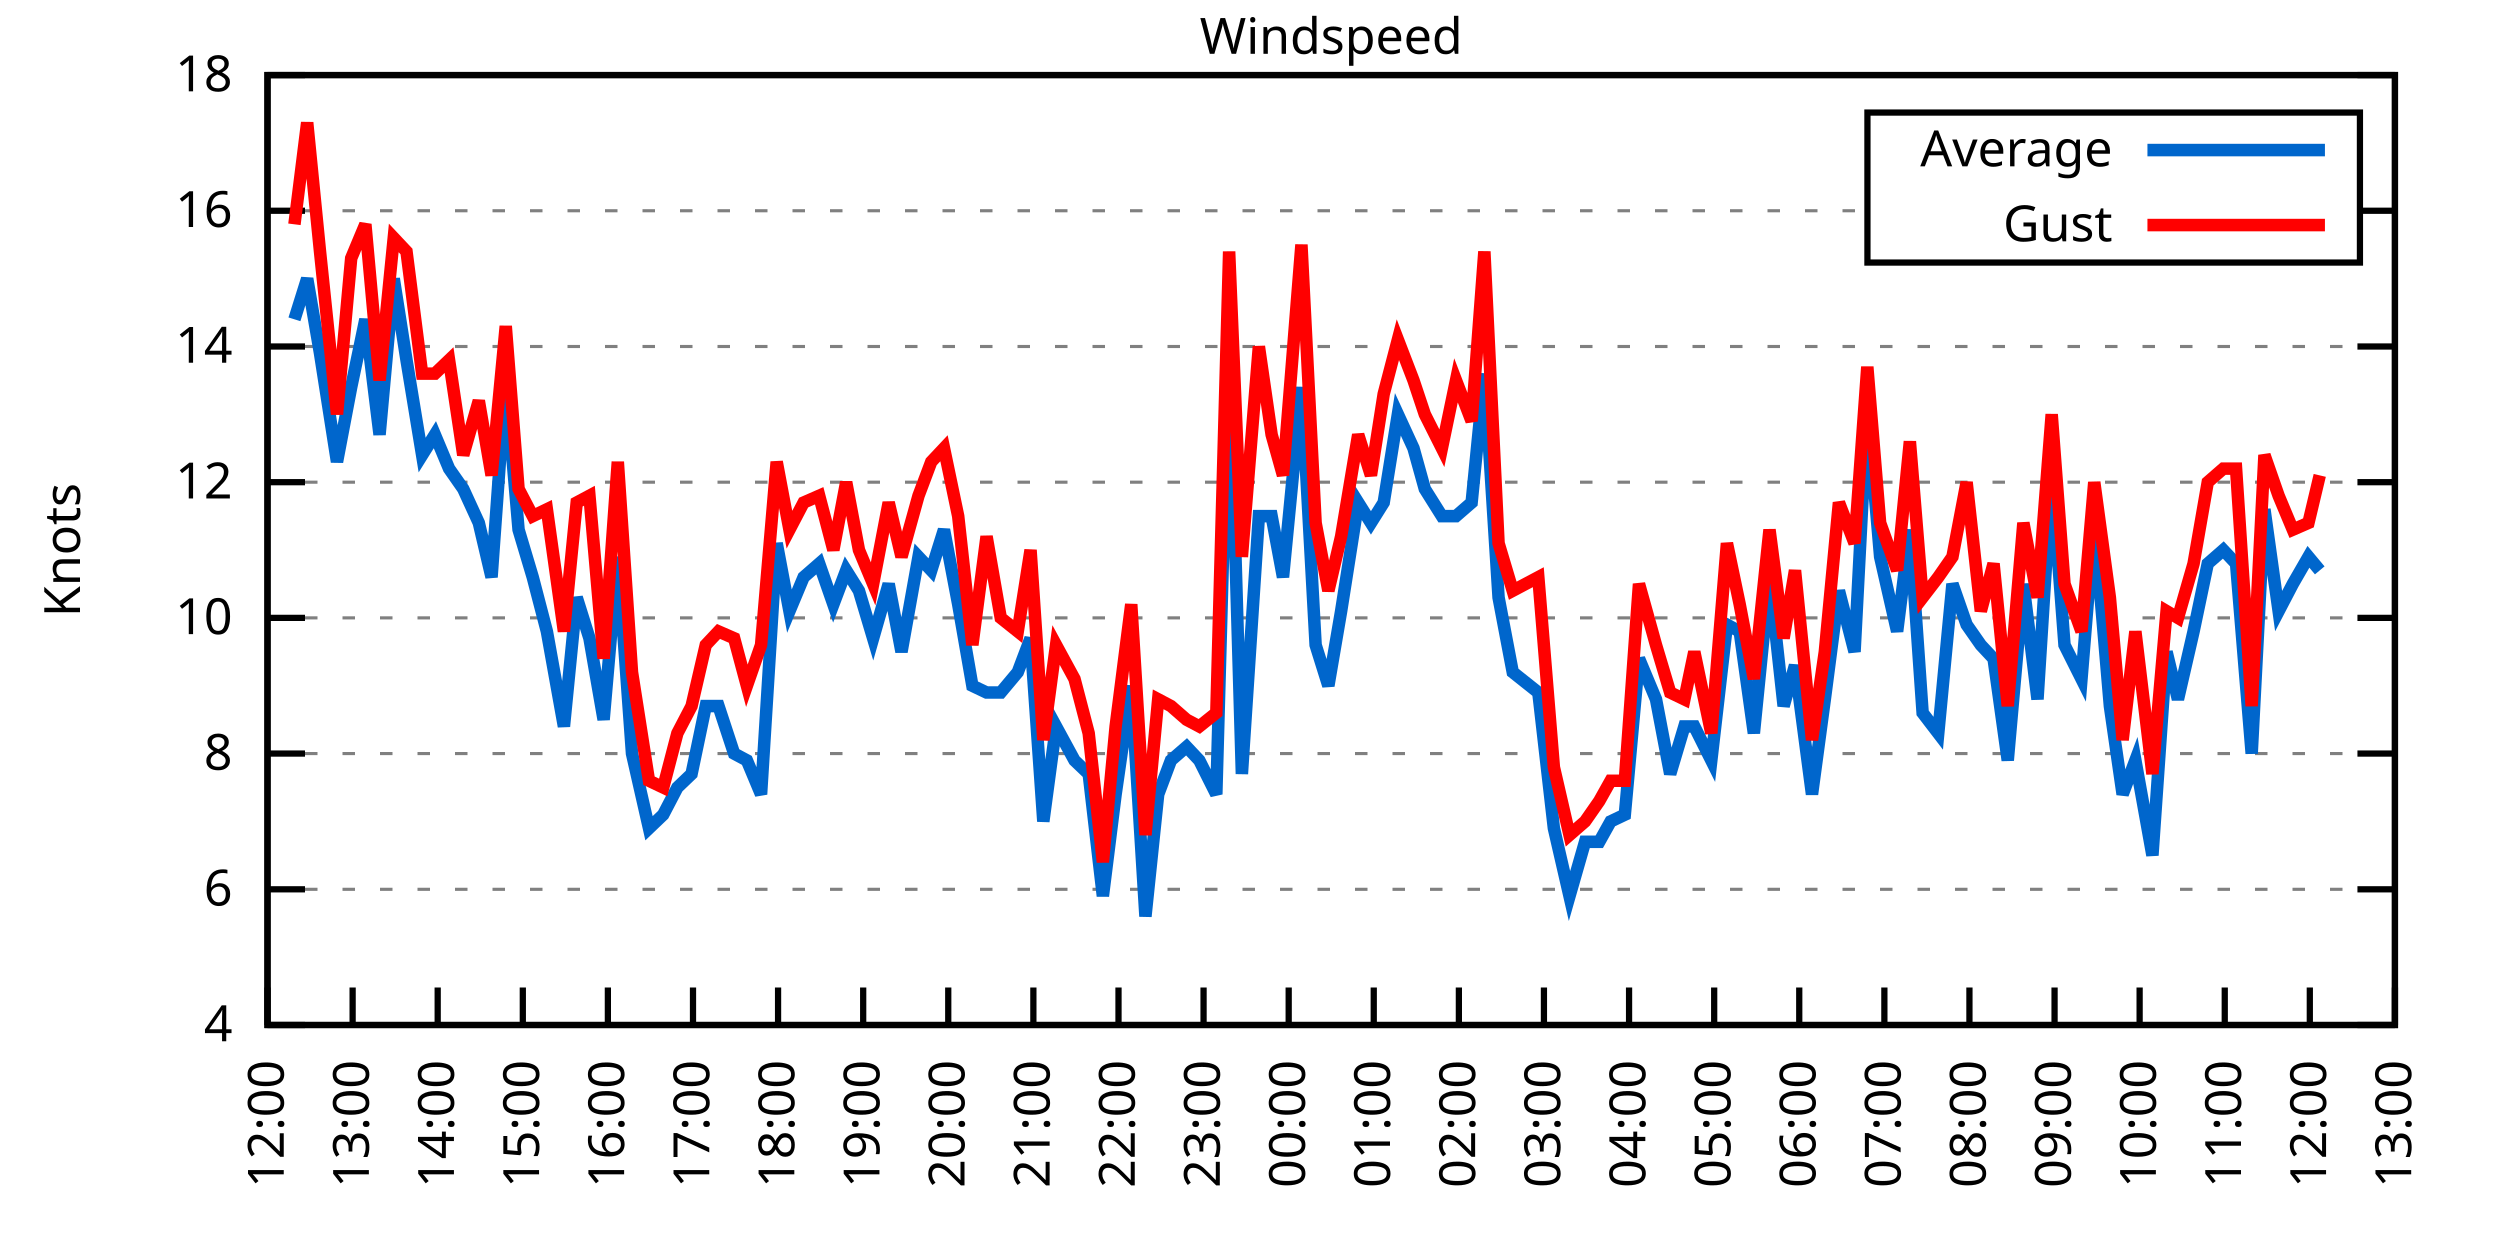
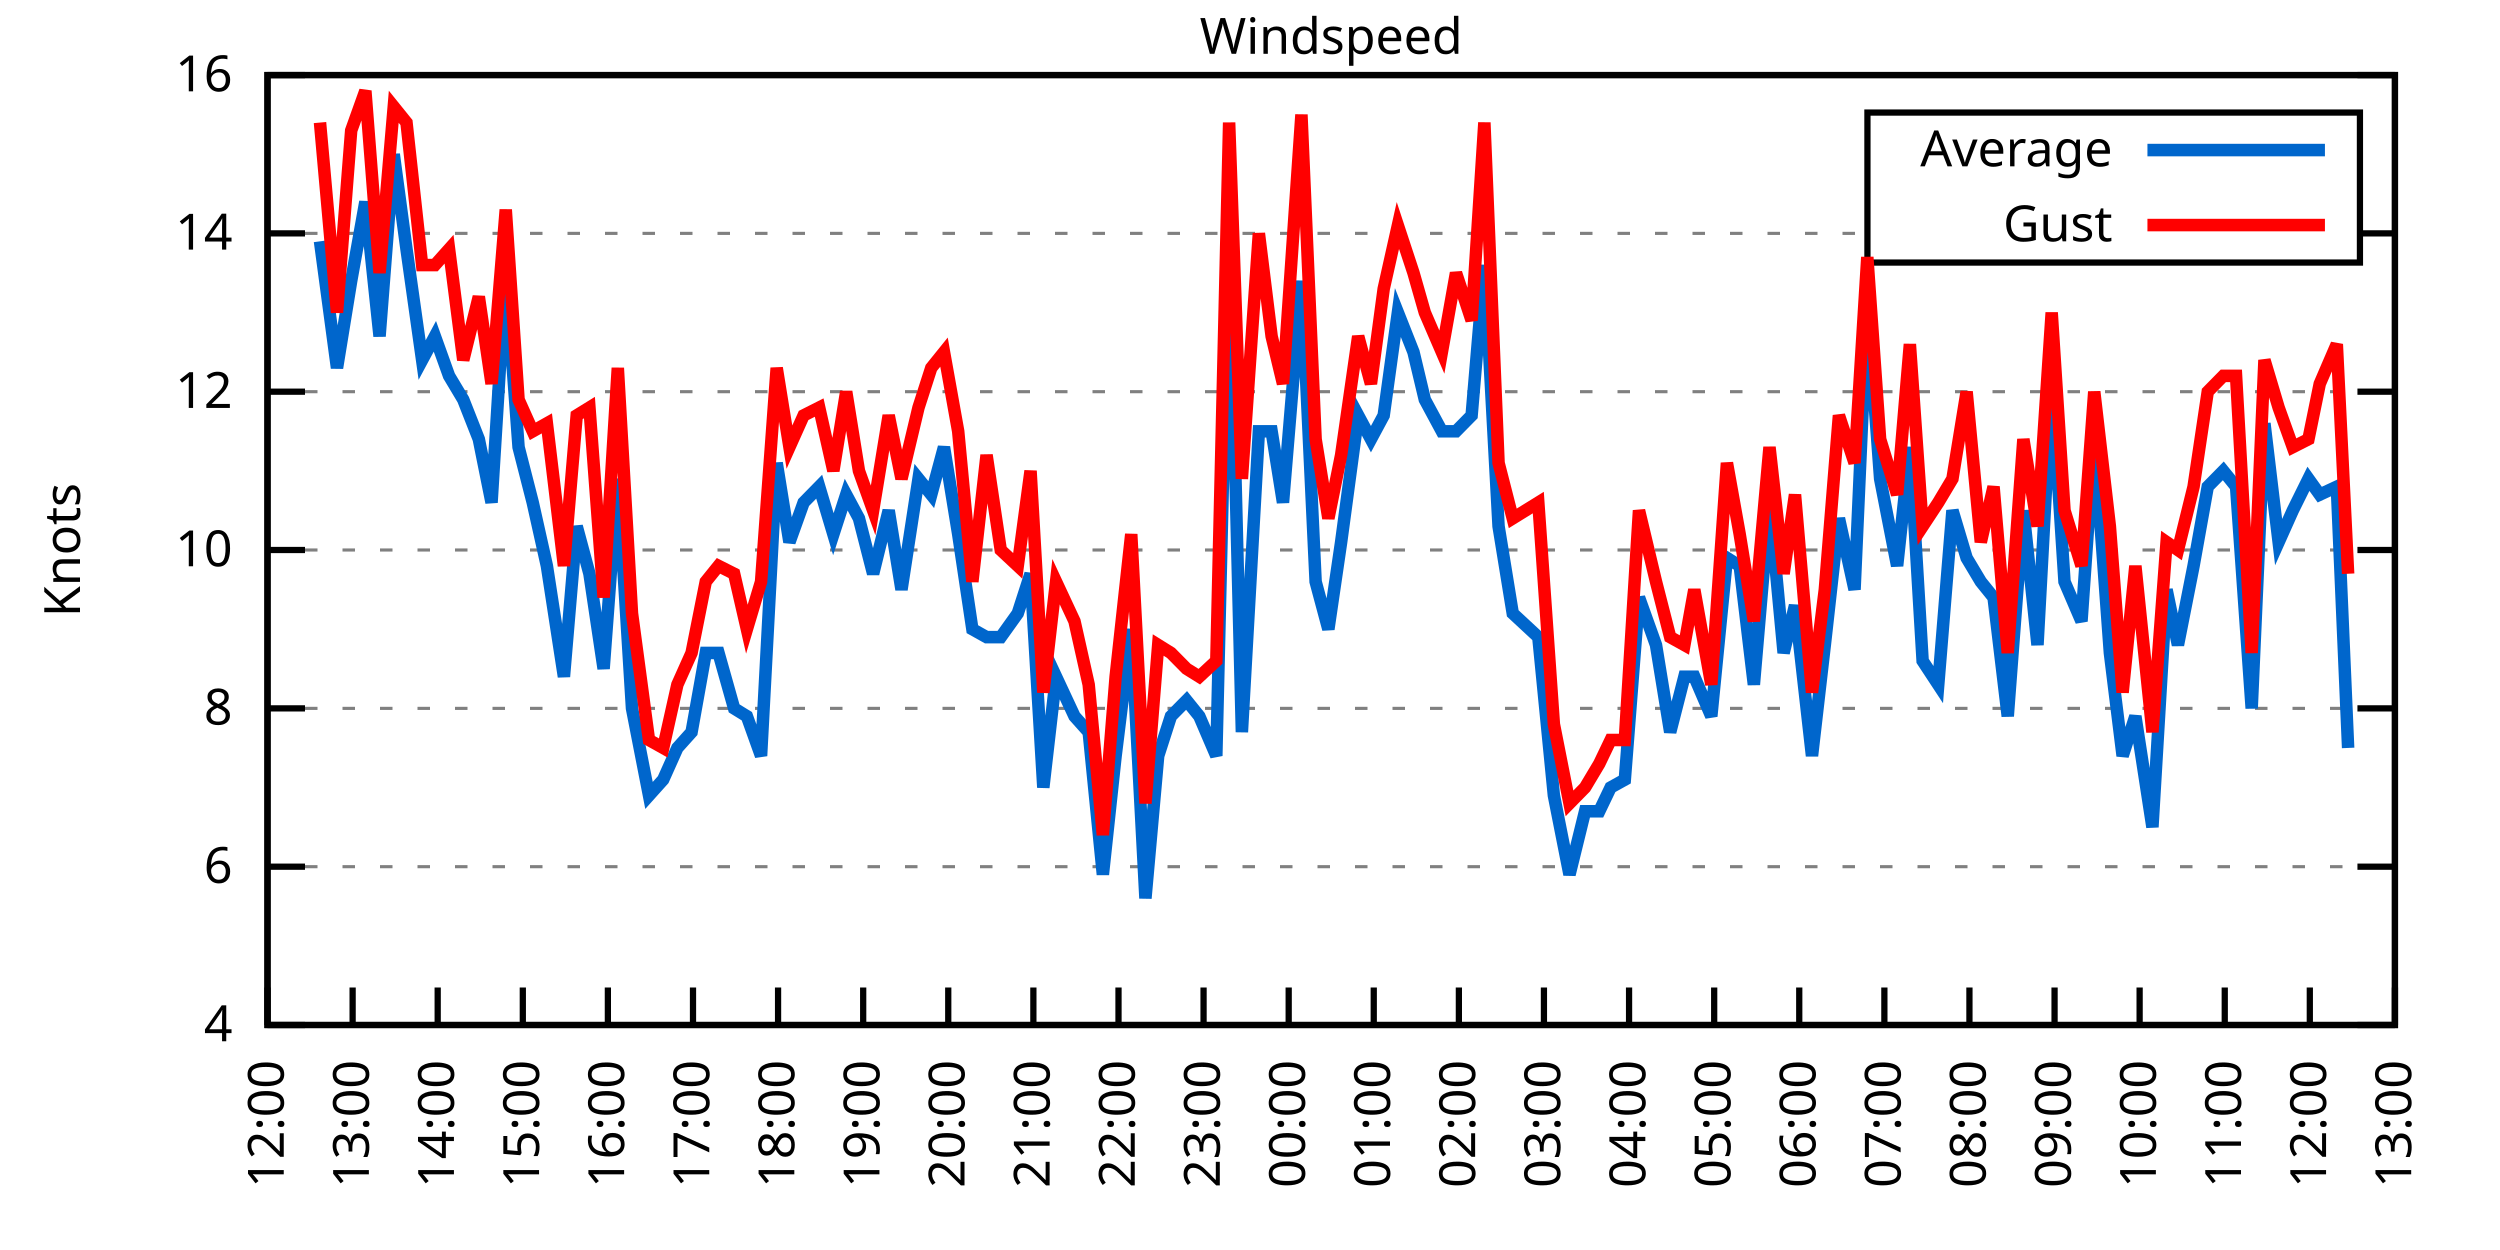
<svg xmlns="http://www.w3.org/2000/svg" xmlns:xlink="http://www.w3.org/1999/xlink" width="400" height="200" viewBox="0 0 400 200">
  <g id="gnuplot_canvas">
    <rect x="0" y="0" width="400" height="200" fill="none" />
    <defs>
      <circle id="gpDot" r="0.5" stroke-width="0.5" stroke="currentColor" />
      <path id="gpPt0" stroke-width="0.333" stroke="currentColor" d="M-1,0 h2 M0,-1 v2" />
      <path id="gpPt1" stroke-width="0.333" stroke="currentColor" d="M-1,-1 L1,1 M1,-1 L-1,1" />
      <path id="gpPt2" stroke-width="0.333" stroke="currentColor" d="M-1,0 L1,0 M0,-1 L0,1 M-1,-1 L1,1 M-1,1 L1,-1" />
      <rect id="gpPt3" stroke-width="0.333" stroke="currentColor" x="-1" y="-1" width="2" height="2" />
      <rect id="gpPt4" stroke-width="0.333" stroke="currentColor" fill="currentColor" x="-1" y="-1" width="2" height="2" />
      <circle id="gpPt5" stroke-width="0.333" stroke="currentColor" cx="0" cy="0" r="1" />
      <use xlink:href="#gpPt5" id="gpPt6" fill="currentColor" stroke="none" />
      <path id="gpPt7" stroke-width="0.333" stroke="currentColor" d="M0,-1.33 L-1.33,0.67 L1.33,0.67 z" />
      <use xlink:href="#gpPt7" id="gpPt8" fill="currentColor" stroke="none" />
      <use xlink:href="#gpPt7" id="gpPt9" stroke="currentColor" transform="rotate(180)" />
      <use xlink:href="#gpPt9" id="gpPt10" fill="currentColor" stroke="none" />
      <use xlink:href="#gpPt3" id="gpPt11" stroke="currentColor" transform="rotate(45)" />
      <use xlink:href="#gpPt11" id="gpPt12" fill="currentColor" stroke="none" />
      <path id="gpPt13" stroke-width="0.333" stroke="currentColor" d="M0,1.330 L1.265,0.411 L0.782,-1.067 L-0.782,-1.076 L-1.265,0.411 z" />
      <use xlink:href="#gpPt13" id="gpPt14" fill="currentColor" stroke="none" />
      <filter id="textbox" filterUnits="objectBoundingBox" x="0" y="0" height="1" width="1">
        <feFlood flood-color="white" flood-opacity="1" result="bgnd" />
        <feComposite in="SourceGraphic" in2="bgnd" operator="atop" />
      </filter>
      <filter id="greybox" filterUnits="objectBoundingBox" x="0" y="0" height="1" width="1">
        <feFlood flood-color="lightgrey" flood-opacity="1" result="grey" />
        <feComposite in="SourceGraphic" in2="grey" operator="atop" />
      </filter>
    </defs>
    <g fill="none" color="white" stroke="currentColor" stroke-width="1.00" stroke-linecap="butt" stroke-linejoin="miter">
</g>
    <g fill="none" color="black" stroke="currentColor" stroke-width="1.00" stroke-linecap="butt" stroke-linejoin="miter">
      <g stroke="none" shape-rendering="crispEdges">
        <polygon fill="rgb(255, 255, 255)" points="42.80,164.00 383.18,164.00 383.18,12.02 42.80,12.02 " />
      </g>
    </g>
    <g fill="none" color="black" stroke="currentColor" stroke-width="1.00" stroke-linecap="butt" stroke-linejoin="miter">
</g>
    <g fill="none" color="black" stroke="black" stroke-width="0.50" stroke-linecap="butt" stroke-linejoin="miter">
</g>
    <g fill="none" color="gray" stroke="currentColor" stroke-width="0.50" stroke-linecap="butt" stroke-linejoin="miter">
      <path stroke="gray" stroke-dasharray="2,4" class="gridline" d="M42.80,164.00 L383.19,164.00  " />
    </g>
    <g fill="none" color="gray" stroke="gray" stroke-width="1.00" stroke-linecap="butt" stroke-linejoin="miter">
</g>
    <g fill="none" color="black" stroke="currentColor" stroke-width="1.00" stroke-linecap="butt" stroke-linejoin="miter">
      <path stroke="black" d="M42.80,164.00 L48.80,164.00 M383.19,164.00 L377.19,164.00  " />
      <g transform="translate(37.20,166.60)" stroke="none" fill="black" font-family="Sans" font-size="8.00" text-anchor="end">
        <text>
          <tspan font-family="Sans"> 4</tspan>
        </text>
      </g>
    </g>
    <g fill="none" color="black" stroke="currentColor" stroke-width="1.00" stroke-linecap="butt" stroke-linejoin="miter">
</g>
    <g fill="none" color="black" stroke="black" stroke-width="0.50" stroke-linecap="butt" stroke-linejoin="miter">
</g>
    <g fill="none" color="gray" stroke="currentColor" stroke-width="0.50" stroke-linecap="butt" stroke-linejoin="miter">
-       <path stroke="gray" stroke-dasharray="2,4" class="gridline" d="M42.80,142.29 L383.19,142.29  " />
-     </g>
-     <g fill="none" color="gray" stroke="gray" stroke-width="1.00" stroke-linecap="butt" stroke-linejoin="miter">
- </g>
-     <g fill="none" color="black" stroke="currentColor" stroke-width="1.00" stroke-linecap="butt" stroke-linejoin="miter">
-       <path stroke="black" d="M42.80,142.29 L48.80,142.29 M383.19,142.29 L377.19,142.29  " />
-       <g transform="translate(37.20,144.89)" stroke="none" fill="black" font-family="Sans" font-size="8.00" text-anchor="end">
+       <path stroke="gray" stroke-dasharray="2,4" class="gridline" d="M42.80,138.67 L383.19,138.67  " />
+     </g>
+     <g fill="none" color="gray" stroke="gray" stroke-width="1.00" stroke-linecap="butt" stroke-linejoin="miter">
+ </g>
+     <g fill="none" color="black" stroke="currentColor" stroke-width="1.00" stroke-linecap="butt" stroke-linejoin="miter">
+       <path stroke="black" d="M42.80,138.67 L48.80,138.67 M383.19,138.67 L377.19,138.67  " />
+       <g transform="translate(37.20,141.27)" stroke="none" fill="black" font-family="Sans" font-size="8.00" text-anchor="end">
        <text>
          <tspan font-family="Sans"> 6</tspan>
        </text>
      </g>
    </g>
    <g fill="none" color="black" stroke="currentColor" stroke-width="1.00" stroke-linecap="butt" stroke-linejoin="miter">
</g>
    <g fill="none" color="black" stroke="black" stroke-width="0.50" stroke-linecap="butt" stroke-linejoin="miter">
</g>
    <g fill="none" color="gray" stroke="currentColor" stroke-width="0.50" stroke-linecap="butt" stroke-linejoin="miter">
-       <path stroke="gray" stroke-dasharray="2,4" class="gridline" d="M42.80,120.57 L383.19,120.57  " />
-     </g>
-     <g fill="none" color="gray" stroke="gray" stroke-width="1.00" stroke-linecap="butt" stroke-linejoin="miter">
- </g>
-     <g fill="none" color="black" stroke="currentColor" stroke-width="1.00" stroke-linecap="butt" stroke-linejoin="miter">
-       <path stroke="black" d="M42.80,120.57 L48.80,120.57 M383.19,120.57 L377.19,120.57  " />
-       <g transform="translate(37.20,123.17)" stroke="none" fill="black" font-family="Sans" font-size="8.00" text-anchor="end">
+       <path stroke="gray" stroke-dasharray="2,4" class="gridline" d="M42.80,113.34 L383.19,113.34  " />
+     </g>
+     <g fill="none" color="gray" stroke="gray" stroke-width="1.00" stroke-linecap="butt" stroke-linejoin="miter">
+ </g>
+     <g fill="none" color="black" stroke="currentColor" stroke-width="1.00" stroke-linecap="butt" stroke-linejoin="miter">
+       <path stroke="black" d="M42.80,113.34 L48.80,113.34 M383.19,113.34 L377.19,113.34  " />
+       <g transform="translate(37.20,115.94)" stroke="none" fill="black" font-family="Sans" font-size="8.00" text-anchor="end">
        <text>
          <tspan font-family="Sans"> 8</tspan>
        </text>
      </g>
    </g>
    <g fill="none" color="black" stroke="currentColor" stroke-width="1.00" stroke-linecap="butt" stroke-linejoin="miter">
</g>
    <g fill="none" color="black" stroke="black" stroke-width="0.50" stroke-linecap="butt" stroke-linejoin="miter">
</g>
    <g fill="none" color="gray" stroke="currentColor" stroke-width="0.50" stroke-linecap="butt" stroke-linejoin="miter">
-       <path stroke="gray" stroke-dasharray="2,4" class="gridline" d="M42.80,98.86 L383.19,98.86  " />
-     </g>
-     <g fill="none" color="gray" stroke="gray" stroke-width="1.00" stroke-linecap="butt" stroke-linejoin="miter">
- </g>
-     <g fill="none" color="black" stroke="currentColor" stroke-width="1.00" stroke-linecap="butt" stroke-linejoin="miter">
-       <path stroke="black" d="M42.80,98.86 L48.80,98.86 M383.19,98.86 L377.19,98.86  " />
-       <g transform="translate(37.20,101.46)" stroke="none" fill="black" font-family="Sans" font-size="8.00" text-anchor="end">
+       <path stroke="gray" stroke-dasharray="2,4" class="gridline" d="M42.80,88.00 L383.19,88.00  " />
+     </g>
+     <g fill="none" color="gray" stroke="gray" stroke-width="1.00" stroke-linecap="butt" stroke-linejoin="miter">
+ </g>
+     <g fill="none" color="black" stroke="currentColor" stroke-width="1.00" stroke-linecap="butt" stroke-linejoin="miter">
+       <path stroke="black" d="M42.80,88.00 L48.80,88.00 M383.19,88.00 L377.19,88.00  " />
+       <g transform="translate(37.20,90.60)" stroke="none" fill="black" font-family="Sans" font-size="8.00" text-anchor="end">
        <text>
          <tspan font-family="Sans"> 10</tspan>
        </text>
      </g>
    </g>
    <g fill="none" color="black" stroke="currentColor" stroke-width="1.00" stroke-linecap="butt" stroke-linejoin="miter">
</g>
    <g fill="none" color="black" stroke="black" stroke-width="0.50" stroke-linecap="butt" stroke-linejoin="miter">
</g>
    <g fill="none" color="gray" stroke="currentColor" stroke-width="0.50" stroke-linecap="butt" stroke-linejoin="miter">
-       <path stroke="gray" stroke-dasharray="2,4" class="gridline" d="M42.80,77.15 L383.19,77.15  " />
-     </g>
-     <g fill="none" color="gray" stroke="gray" stroke-width="1.00" stroke-linecap="butt" stroke-linejoin="miter">
- </g>
-     <g fill="none" color="black" stroke="currentColor" stroke-width="1.00" stroke-linecap="butt" stroke-linejoin="miter">
-       <path stroke="black" d="M42.80,77.15 L48.80,77.15 M383.19,77.15 L377.19,77.15  " />
-       <g transform="translate(37.20,79.75)" stroke="none" fill="black" font-family="Sans" font-size="8.00" text-anchor="end">
+       <path stroke="gray" stroke-dasharray="2,4" class="gridline" d="M42.80,62.67 L383.19,62.67  " />
+     </g>
+     <g fill="none" color="gray" stroke="gray" stroke-width="1.00" stroke-linecap="butt" stroke-linejoin="miter">
+ </g>
+     <g fill="none" color="black" stroke="currentColor" stroke-width="1.00" stroke-linecap="butt" stroke-linejoin="miter">
+       <path stroke="black" d="M42.80,62.67 L48.80,62.67 M383.19,62.67 L377.19,62.67  " />
+       <g transform="translate(37.20,65.27)" stroke="none" fill="black" font-family="Sans" font-size="8.00" text-anchor="end">
        <text>
          <tspan font-family="Sans"> 12</tspan>
        </text>
      </g>
    </g>
    <g fill="none" color="black" stroke="currentColor" stroke-width="1.00" stroke-linecap="butt" stroke-linejoin="miter">
</g>
    <g fill="none" color="black" stroke="black" stroke-width="0.50" stroke-linecap="butt" stroke-linejoin="miter">
</g>
    <g fill="none" color="gray" stroke="currentColor" stroke-width="0.50" stroke-linecap="butt" stroke-linejoin="miter">
-       <path stroke="gray" stroke-dasharray="2,4" class="gridline" d="M42.80,55.44 L383.19,55.44  " />
-     </g>
-     <g fill="none" color="gray" stroke="gray" stroke-width="1.00" stroke-linecap="butt" stroke-linejoin="miter">
- </g>
-     <g fill="none" color="black" stroke="currentColor" stroke-width="1.00" stroke-linecap="butt" stroke-linejoin="miter">
-       <path stroke="black" d="M42.80,55.44 L48.80,55.44 M383.19,55.44 L377.19,55.44  " />
-       <g transform="translate(37.20,58.04)" stroke="none" fill="black" font-family="Sans" font-size="8.00" text-anchor="end">
+       <path stroke="gray" stroke-dasharray="2,4" class="gridline" d="M42.80,37.34 L298.79,37.34 M377.59,37.34 L383.19,37.34  " />
+     </g>
+     <g fill="none" color="gray" stroke="gray" stroke-width="1.00" stroke-linecap="butt" stroke-linejoin="miter">
+ </g>
+     <g fill="none" color="black" stroke="currentColor" stroke-width="1.00" stroke-linecap="butt" stroke-linejoin="miter">
+       <path stroke="black" d="M42.80,37.34 L48.80,37.34 M383.19,37.34 L377.19,37.34  " />
+       <g transform="translate(37.20,39.94)" stroke="none" fill="black" font-family="Sans" font-size="8.00" text-anchor="end">
        <text>
          <tspan font-family="Sans"> 14</tspan>
-         </text>
-       </g>
-     </g>
-     <g fill="none" color="black" stroke="currentColor" stroke-width="1.00" stroke-linecap="butt" stroke-linejoin="miter">
- </g>
-     <g fill="none" color="black" stroke="black" stroke-width="0.50" stroke-linecap="butt" stroke-linejoin="miter">
- </g>
-     <g fill="none" color="gray" stroke="currentColor" stroke-width="0.50" stroke-linecap="butt" stroke-linejoin="miter">
-       <path stroke="gray" stroke-dasharray="2,4" class="gridline" d="M42.80,33.72 L298.79,33.72 M377.59,33.72 L383.19,33.72  " />
-     </g>
-     <g fill="none" color="gray" stroke="gray" stroke-width="1.00" stroke-linecap="butt" stroke-linejoin="miter">
- </g>
-     <g fill="none" color="black" stroke="currentColor" stroke-width="1.00" stroke-linecap="butt" stroke-linejoin="miter">
-       <path stroke="black" d="M42.80,33.72 L48.80,33.72 M383.19,33.72 L377.19,33.72  " />
-       <g transform="translate(37.20,36.32)" stroke="none" fill="black" font-family="Sans" font-size="8.00" text-anchor="end">
-         <text>
-           <tspan font-family="Sans"> 16</tspan>
        </text>
      </g>
    </g>
    <g fill="none" color="black" stroke="currentColor" stroke-width="1.00" stroke-linecap="butt" stroke-linejoin="miter">
</g>
    <g fill="none" color="black" stroke="black" stroke-width="0.50" stroke-linecap="butt" stroke-linejoin="miter">
</g>
    <g fill="none" color="gray" stroke="currentColor" stroke-width="0.50" stroke-linecap="butt" stroke-linejoin="miter">
      <path stroke="gray" stroke-dasharray="2,4" class="gridline" d="M42.80,12.01 L383.19,12.01  " />
    </g>
    <g fill="none" color="gray" stroke="gray" stroke-width="1.00" stroke-linecap="butt" stroke-linejoin="miter">
</g>
    <g fill="none" color="black" stroke="currentColor" stroke-width="1.00" stroke-linecap="butt" stroke-linejoin="miter">
      <path stroke="black" d="M42.80,12.01 L48.80,12.01 M383.19,12.01 L377.19,12.01  " />
      <g transform="translate(37.20,14.61)" stroke="none" fill="black" font-family="Sans" font-size="8.00" text-anchor="end">
        <text>
-           <tspan font-family="Sans"> 18</tspan>
+           <tspan font-family="Sans"> 16</tspan>
        </text>
      </g>
    </g>
    <g fill="none" color="black" stroke="currentColor" stroke-width="1.00" stroke-linecap="butt" stroke-linejoin="miter">
      <path stroke="black" d="M42.80,164.00 L42.80,158.00  " />
      <g transform="translate(45.40,169.60) rotate(270.00)" stroke="none" fill="black" font-family="Sans" font-size="8.00" text-anchor="end">
        <text>
          <tspan font-family="Sans">12:00</tspan>
        </text>
      </g>
    </g>
    <g fill="none" color="black" stroke="currentColor" stroke-width="1.00" stroke-linecap="butt" stroke-linejoin="miter">
      <path stroke="black" d="M56.42,164.00 L56.42,158.00  " />
      <g transform="translate(59.02,169.60) rotate(270.00)" stroke="none" fill="black" font-family="Sans" font-size="8.00" text-anchor="end">
        <text>
          <tspan font-family="Sans">13:00</tspan>
        </text>
      </g>
    </g>
    <g fill="none" color="black" stroke="currentColor" stroke-width="1.00" stroke-linecap="butt" stroke-linejoin="miter">
      <path stroke="black" d="M70.03,164.00 L70.03,158.00  " />
      <g transform="translate(72.63,169.60) rotate(270.00)" stroke="none" fill="black" font-family="Sans" font-size="8.00" text-anchor="end">
        <text>
          <tspan font-family="Sans">14:00</tspan>
        </text>
      </g>
    </g>
    <g fill="none" color="black" stroke="currentColor" stroke-width="1.00" stroke-linecap="butt" stroke-linejoin="miter">
      <path stroke="black" d="M83.65,164.00 L83.65,158.00  " />
      <g transform="translate(86.25,169.60) rotate(270.00)" stroke="none" fill="black" font-family="Sans" font-size="8.00" text-anchor="end">
        <text>
          <tspan font-family="Sans">15:00</tspan>
        </text>
      </g>
    </g>
    <g fill="none" color="black" stroke="currentColor" stroke-width="1.00" stroke-linecap="butt" stroke-linejoin="miter">
      <path stroke="black" d="M97.26,164.00 L97.26,158.00  " />
      <g transform="translate(99.86,169.60) rotate(270.00)" stroke="none" fill="black" font-family="Sans" font-size="8.00" text-anchor="end">
        <text>
          <tspan font-family="Sans">16:00</tspan>
        </text>
      </g>
    </g>
    <g fill="none" color="black" stroke="currentColor" stroke-width="1.00" stroke-linecap="butt" stroke-linejoin="miter">
      <path stroke="black" d="M110.88,164.00 L110.88,158.00  " />
      <g transform="translate(113.48,169.60) rotate(270.00)" stroke="none" fill="black" font-family="Sans" font-size="8.00" text-anchor="end">
        <text>
          <tspan font-family="Sans">17:00</tspan>
        </text>
      </g>
    </g>
    <g fill="none" color="black" stroke="currentColor" stroke-width="1.00" stroke-linecap="butt" stroke-linejoin="miter">
      <path stroke="black" d="M124.49,164.00 L124.49,158.00  " />
      <g transform="translate(127.09,169.60) rotate(270.00)" stroke="none" fill="black" font-family="Sans" font-size="8.00" text-anchor="end">
        <text>
          <tspan font-family="Sans">18:00</tspan>
        </text>
      </g>
    </g>
    <g fill="none" color="black" stroke="currentColor" stroke-width="1.00" stroke-linecap="butt" stroke-linejoin="miter">
      <path stroke="black" d="M138.11,164.00 L138.11,158.00  " />
      <g transform="translate(140.71,169.60) rotate(270.00)" stroke="none" fill="black" font-family="Sans" font-size="8.00" text-anchor="end">
        <text>
          <tspan font-family="Sans">19:00</tspan>
        </text>
      </g>
    </g>
    <g fill="none" color="black" stroke="currentColor" stroke-width="1.00" stroke-linecap="butt" stroke-linejoin="miter">
      <path stroke="black" d="M151.72,164.00 L151.72,158.00  " />
      <g transform="translate(154.32,169.60) rotate(270.00)" stroke="none" fill="black" font-family="Sans" font-size="8.00" text-anchor="end">
        <text>
          <tspan font-family="Sans">20:00</tspan>
        </text>
      </g>
    </g>
    <g fill="none" color="black" stroke="currentColor" stroke-width="1.00" stroke-linecap="butt" stroke-linejoin="miter">
      <path stroke="black" d="M165.34,164.00 L165.34,158.00  " />
      <g transform="translate(167.94,169.60) rotate(270.00)" stroke="none" fill="black" font-family="Sans" font-size="8.00" text-anchor="end">
        <text>
          <tspan font-family="Sans">21:00</tspan>
        </text>
      </g>
    </g>
    <g fill="none" color="black" stroke="currentColor" stroke-width="1.00" stroke-linecap="butt" stroke-linejoin="miter">
      <path stroke="black" d="M178.96,164.00 L178.96,158.00  " />
      <g transform="translate(181.56,169.60) rotate(270.00)" stroke="none" fill="black" font-family="Sans" font-size="8.00" text-anchor="end">
        <text>
          <tspan font-family="Sans">22:00</tspan>
        </text>
      </g>
    </g>
    <g fill="none" color="black" stroke="currentColor" stroke-width="1.00" stroke-linecap="butt" stroke-linejoin="miter">
      <path stroke="black" d="M192.57,164.00 L192.57,158.00  " />
      <g transform="translate(195.17,169.60) rotate(270.00)" stroke="none" fill="black" font-family="Sans" font-size="8.00" text-anchor="end">
        <text>
          <tspan font-family="Sans">23:00</tspan>
        </text>
      </g>
    </g>
    <g fill="none" color="black" stroke="currentColor" stroke-width="1.00" stroke-linecap="butt" stroke-linejoin="miter">
      <path stroke="black" d="M206.19,164.00 L206.19,158.00  " />
      <g transform="translate(208.79,169.60) rotate(270.00)" stroke="none" fill="black" font-family="Sans" font-size="8.00" text-anchor="end">
        <text>
          <tspan font-family="Sans">00:00</tspan>
        </text>
      </g>
    </g>
    <g fill="none" color="black" stroke="currentColor" stroke-width="1.00" stroke-linecap="butt" stroke-linejoin="miter">
      <path stroke="black" d="M219.80,164.00 L219.80,158.00  " />
      <g transform="translate(222.40,169.60) rotate(270.00)" stroke="none" fill="black" font-family="Sans" font-size="8.00" text-anchor="end">
        <text>
          <tspan font-family="Sans">01:00</tspan>
        </text>
      </g>
    </g>
    <g fill="none" color="black" stroke="currentColor" stroke-width="1.00" stroke-linecap="butt" stroke-linejoin="miter">
      <path stroke="black" d="M233.42,164.00 L233.42,158.00  " />
      <g transform="translate(236.02,169.60) rotate(270.00)" stroke="none" fill="black" font-family="Sans" font-size="8.00" text-anchor="end">
        <text>
          <tspan font-family="Sans">02:00</tspan>
        </text>
      </g>
    </g>
    <g fill="none" color="black" stroke="currentColor" stroke-width="1.00" stroke-linecap="butt" stroke-linejoin="miter">
      <path stroke="black" d="M247.03,164.00 L247.03,158.00  " />
      <g transform="translate(249.63,169.60) rotate(270.00)" stroke="none" fill="black" font-family="Sans" font-size="8.00" text-anchor="end">
        <text>
          <tspan font-family="Sans">03:00</tspan>
        </text>
      </g>
    </g>
    <g fill="none" color="black" stroke="currentColor" stroke-width="1.00" stroke-linecap="butt" stroke-linejoin="miter">
      <path stroke="black" d="M260.65,164.00 L260.65,158.00  " />
      <g transform="translate(263.25,169.60) rotate(270.00)" stroke="none" fill="black" font-family="Sans" font-size="8.00" text-anchor="end">
        <text>
          <tspan font-family="Sans">04:00</tspan>
        </text>
      </g>
    </g>
    <g fill="none" color="black" stroke="currentColor" stroke-width="1.00" stroke-linecap="butt" stroke-linejoin="miter">
      <path stroke="black" d="M274.27,164.00 L274.27,158.00  " />
      <g transform="translate(276.87,169.60) rotate(270.00)" stroke="none" fill="black" font-family="Sans" font-size="8.00" text-anchor="end">
        <text>
          <tspan font-family="Sans">05:00</tspan>
        </text>
      </g>
    </g>
    <g fill="none" color="black" stroke="currentColor" stroke-width="1.00" stroke-linecap="butt" stroke-linejoin="miter">
      <path stroke="black" d="M287.88,164.00 L287.88,158.00  " />
      <g transform="translate(290.48,169.60) rotate(270.00)" stroke="none" fill="black" font-family="Sans" font-size="8.00" text-anchor="end">
        <text>
          <tspan font-family="Sans">06:00</tspan>
        </text>
      </g>
    </g>
    <g fill="none" color="black" stroke="currentColor" stroke-width="1.00" stroke-linecap="butt" stroke-linejoin="miter">
      <path stroke="black" d="M301.50,164.00 L301.50,158.00  " />
      <g transform="translate(304.10,169.60) rotate(270.00)" stroke="none" fill="black" font-family="Sans" font-size="8.00" text-anchor="end">
        <text>
          <tspan font-family="Sans">07:00</tspan>
        </text>
      </g>
    </g>
    <g fill="none" color="black" stroke="currentColor" stroke-width="1.00" stroke-linecap="butt" stroke-linejoin="miter">
      <path stroke="black" d="M315.11,164.00 L315.11,158.00  " />
      <g transform="translate(317.71,169.60) rotate(270.00)" stroke="none" fill="black" font-family="Sans" font-size="8.00" text-anchor="end">
        <text>
          <tspan font-family="Sans">08:00</tspan>
        </text>
      </g>
    </g>
    <g fill="none" color="black" stroke="currentColor" stroke-width="1.00" stroke-linecap="butt" stroke-linejoin="miter">
      <path stroke="black" d="M328.73,164.00 L328.73,158.00  " />
      <g transform="translate(331.33,169.60) rotate(270.00)" stroke="none" fill="black" font-family="Sans" font-size="8.00" text-anchor="end">
        <text>
          <tspan font-family="Sans">09:00</tspan>
        </text>
      </g>
    </g>
    <g fill="none" color="black" stroke="currentColor" stroke-width="1.00" stroke-linecap="butt" stroke-linejoin="miter">
      <path stroke="black" d="M342.34,164.00 L342.34,158.00  " />
      <g transform="translate(344.94,169.60) rotate(270.00)" stroke="none" fill="black" font-family="Sans" font-size="8.00" text-anchor="end">
        <text>
          <tspan font-family="Sans">10:00</tspan>
        </text>
      </g>
    </g>
    <g fill="none" color="black" stroke="currentColor" stroke-width="1.00" stroke-linecap="butt" stroke-linejoin="miter">
      <path stroke="black" d="M355.96,164.00 L355.96,158.00  " />
      <g transform="translate(358.56,169.60) rotate(270.00)" stroke="none" fill="black" font-family="Sans" font-size="8.00" text-anchor="end">
        <text>
          <tspan font-family="Sans">11:00</tspan>
        </text>
      </g>
    </g>
    <g fill="none" color="black" stroke="currentColor" stroke-width="1.00" stroke-linecap="butt" stroke-linejoin="miter">
      <path stroke="black" d="M369.57,164.00 L369.57,158.00  " />
      <g transform="translate(372.17,169.60) rotate(270.00)" stroke="none" fill="black" font-family="Sans" font-size="8.00" text-anchor="end">
        <text>
          <tspan font-family="Sans">12:00</tspan>
        </text>
      </g>
    </g>
    <g fill="none" color="black" stroke="currentColor" stroke-width="1.00" stroke-linecap="butt" stroke-linejoin="miter">
      <path stroke="black" d="M383.19,164.00 L383.19,158.00  " />
      <g transform="translate(385.79,169.60) rotate(270.00)" stroke="none" fill="black" font-family="Sans" font-size="8.00" text-anchor="end">
        <text>
          <tspan font-family="Sans">13:00</tspan>
        </text>
      </g>
    </g>
    <g fill="none" color="black" stroke="currentColor" stroke-width="1.00" stroke-linecap="butt" stroke-linejoin="miter">
</g>
    <g fill="none" color="black" stroke="currentColor" stroke-width="1.00" stroke-linecap="butt" stroke-linejoin="miter">
      <path stroke="black" d="M42.80,12.01 L42.80,164.00 L383.19,164.00 L383.19,12.01 L42.80,12.01 Z  " />
    </g>
    <g fill="none" color="black" stroke="currentColor" stroke-width="1.00" stroke-linecap="butt" stroke-linejoin="miter">
</g>
    <g fill="none" color="black" stroke="currentColor" stroke-width="1.00" stroke-linecap="butt" stroke-linejoin="miter">
      <path stroke="black" d="M298.79,42.01 L298.79,18.01 L377.59,18.01 L377.59,42.01 L298.79,42.01 Z  " />
    </g>
    <g id="Windspeed_plot_1">
      <g fill="none" color="white" stroke="black" stroke-width="2.00" stroke-linecap="butt" stroke-linejoin="miter">
</g>
      <g fill="none" color="black" stroke="currentColor" stroke-width="2.00" stroke-linecap="butt" stroke-linejoin="miter">
        <g transform="translate(337.99,26.61)" stroke="none" fill="black" font-family="Sans" font-size="8.00" text-anchor="end">
          <text>
            <tspan font-family="Sans">Average</tspan>
          </text>
        </g>
      </g>
      <g fill="none" color="black" stroke="currentColor" stroke-width="2.00" stroke-linecap="butt" stroke-linejoin="miter">
-         <path stroke="rgb(  0, 102, 204)" d="M343.59,24.01 L371.99,24.01 M47.11,51.09 L49.15,44.58 L51.20,56.52 L53.92,73.89 L56.19,61.95 L58.46,51.09   L60.73,69.55 L63.00,44.58 L65.04,57.61 L67.54,72.81 L69.58,69.55 L71.85,74.98 L74.12,78.23 L76.61,83.66   L78.65,92.35 L80.92,60.86 L82.97,84.75 L85.24,92.35 L87.50,101.03 L90.23,116.23 L92.27,95.60 L94.31,102.12   L96.58,115.15 L98.85,89.09 L101.12,120.57 L103.84,132.52 L106.11,130.35 L108.38,126.00 L110.65,123.83 L112.92,112.97   L114.96,112.97 L117.46,120.57 L119.50,121.66 L121.77,127.09 L124.27,86.92 L126.31,97.78 L128.58,92.35 L131.07,90.18   L133.34,96.69 L135.39,91.26 L137.43,94.52 L139.70,102.12 L142.19,93.43 L144.24,104.29 L146.96,89.09 L149.00,91.26   L151.04,84.75 L153.31,96.69 L155.58,109.72 L157.85,110.80 L160.12,110.80 L162.84,107.55 L164.89,102.12 L166.93,131.43   L168.97,116.23 L171.92,121.66 L174.19,123.83 L176.46,143.37 L178.50,127.09 L181.00,109.72 L183.27,146.63 L185.31,127.09   L187.35,121.66 L189.85,119.49 L191.89,121.66 L194.61,127.09 L196.66,54.35 L198.70,123.83 L201.42,82.58 L203.46,82.58   L205.28,92.35 L208.23,61.95 L210.50,103.20 L212.54,109.72 L214.58,97.78 L217.31,80.41 L219.35,83.66 L221.39,80.41   L223.66,66.29 L226.16,71.72 L227.97,78.23 L230.70,82.58 L232.96,82.58 L235.46,80.41 L237.50,59.78 L239.77,95.60   L242.04,107.55 L246.13,110.80 L248.62,132.52 L251.12,143.37 L253.61,134.69 L255.88,134.69 L257.70,131.43 L259.97,130.35   L262.24,105.38 L264.96,111.89 L267.23,123.83 L269.50,116.23 L271.09,116.23 L273.81,121.66 L276.31,99.95 L278.35,101.03   L280.62,117.32 L283.12,92.35 L285.38,112.97 L287.20,106.46 L289.92,127.09 L291.97,111.89 L294.23,94.52 L296.73,104.29   L298.77,65.21 L300.82,89.09 L303.54,101.03 L305.58,84.75 L307.62,114.06 L310.12,117.32 L312.39,93.43 L314.66,99.95   L316.93,103.20 L318.97,105.38 L321.24,121.66 L323.74,93.43 L326.00,111.89 L328.27,76.06 L330.32,103.20 L333.04,108.63   L335.08,83.66 L337.58,112.97 L339.62,127.09 L341.66,121.66 L344.39,136.86 L346.65,104.29 L348.47,111.89 L350.97,101.03   L353.24,90.18 L355.73,88.00 L357.77,90.18 L360.27,120.57 L362.31,81.49 L364.58,97.78 L366.85,93.43 L369.35,89.09   L371.16,91.26  " />
+         <path stroke="rgb(  0, 102, 204)" d="M343.59,24.01 L371.99,24.01 M51.20,38.61 L53.92,58.87 L56.19,44.94 L58.46,32.28 L60.73,53.81 L63.00,24.68   L65.04,39.87 L67.54,57.61 L69.58,53.81 L71.85,60.14 L74.12,63.94 L76.61,70.27 L78.65,80.41 L80.92,43.67   L82.97,71.54 L85.24,80.41 L87.50,90.54 L90.23,108.27 L92.27,84.21 L94.31,91.80 L96.58,107.00 L98.85,76.61   L101.12,113.34 L103.84,127.27 L106.11,124.74 L108.38,119.67 L110.65,117.14 L112.92,104.47 L114.96,104.47 L117.46,113.34   L119.50,114.60 L121.77,120.94 L124.27,74.07 L126.31,86.74 L128.58,80.41 L131.07,77.87 L133.34,85.47 L135.39,79.14   L137.43,82.94 L139.70,91.80 L142.19,81.67 L144.24,94.34 L146.96,76.61 L149.00,79.14 L151.04,71.54 L153.31,85.47   L155.58,100.67 L157.85,101.94 L160.12,101.94 L162.84,98.14 L164.89,91.80 L166.93,126.00 L168.97,108.27 L171.92,114.60   L174.19,117.14 L176.46,139.93 L178.50,120.94 L181.00,100.67 L183.27,143.73 L185.31,120.94 L187.35,114.60 L189.85,112.07   L191.89,114.60 L194.61,120.94 L196.66,36.08 L198.70,117.14 L201.42,69.01 L203.46,69.01 L205.28,80.41 L208.23,44.94   L210.50,93.07 L212.54,100.67 L214.58,86.74 L217.31,66.47 L219.35,70.27 L221.39,66.47 L223.66,50.01 L226.16,56.34   L227.97,63.94 L230.70,69.01 L232.96,69.01 L235.46,66.47 L237.50,42.41 L239.77,84.21 L242.04,98.14 L246.13,101.94   L248.62,127.27 L251.12,139.93 L253.61,129.80 L255.88,129.80 L257.70,126.00 L259.97,124.74 L262.24,95.60 L264.96,103.20   L267.23,117.14 L269.50,108.27 L271.09,108.27 L273.81,114.60 L276.31,89.27 L278.35,90.54 L280.62,109.54 L283.12,80.41   L285.38,104.47 L287.20,96.87 L289.92,120.94 L291.97,103.20 L294.23,82.94 L296.73,94.34 L298.77,48.74 L300.82,76.61   L303.54,90.54 L305.58,71.54 L307.62,105.74 L310.12,109.54 L312.39,81.67 L314.66,89.27 L316.93,93.07 L318.97,95.60   L321.24,114.60 L323.74,81.67 L326.00,103.20 L328.27,61.41 L330.32,93.07 L333.04,99.40 L335.08,70.27 L337.58,104.47   L339.62,120.94 L341.66,114.60 L344.39,132.34 L346.65,94.34 L348.47,103.20 L350.97,90.54 L353.24,77.87 L355.73,75.34   L357.77,77.87 L360.27,113.34 L362.31,67.74 L364.58,86.74 L366.85,81.67 L369.35,76.61 L371.16,79.14 L373.89,77.87   L375.70,119.67  " />
      </g>
    </g>
    <g id="Windspeed_plot_2">
      <g fill="none" color="black" stroke="currentColor" stroke-width="2.00" stroke-linecap="butt" stroke-linejoin="miter">
        <g transform="translate(337.99,38.61)" stroke="none" fill="black" font-family="Sans" font-size="8.00" text-anchor="end">
          <text>
            <tspan font-family="Sans">Gust</tspan>
          </text>
        </g>
      </g>
      <g fill="none" color="black" stroke="currentColor" stroke-width="2.00" stroke-linecap="butt" stroke-linejoin="miter">
-         <path stroke="rgb(255,   0,   0)" d="M343.59,36.01 L371.99,36.01 M47.11,35.89 L49.15,19.61 L51.20,40.24 L53.92,66.29 L56.19,41.32 L58.46,35.89   L60.73,60.86 L63.00,38.07 L65.04,40.24 L67.54,59.78 L69.58,59.78 L71.85,57.61 L74.12,72.81 L76.61,64.12   L78.65,76.06 L80.92,52.18 L82.97,78.23 L85.24,82.58 L87.50,81.49 L90.23,101.03 L92.27,80.41 L94.31,79.32   L96.58,105.38 L98.85,73.89 L101.12,107.55 L103.84,124.92 L106.11,126.00 L108.38,117.32 L110.65,112.97 L112.92,103.20   L114.96,101.03 L117.46,102.12 L119.50,109.72 L121.77,103.20 L124.27,73.89 L126.31,84.75 L128.58,80.41 L131.07,79.32   L133.34,88.00 L135.39,77.15 L137.43,88.00 L139.70,93.43 L142.19,80.41 L144.24,89.09 L146.96,79.32 L149.00,73.89   L151.04,71.72 L153.31,82.58 L155.58,103.20 L157.85,85.83 L160.12,98.86 L162.84,101.03 L164.89,88.00 L166.93,118.40   L168.97,103.20 L171.92,108.63 L174.19,117.32 L176.46,137.94 L178.50,116.23 L181.00,96.69 L183.27,133.60 L185.31,111.89   L187.35,112.97 L189.85,115.15 L191.89,116.23 L194.61,114.06 L196.66,40.24 L198.70,89.09 L201.42,55.44 L203.46,69.55   L205.28,76.06 L208.23,39.15 L210.50,83.66 L212.54,94.52 L214.58,85.83 L217.31,69.55 L219.35,76.06 L221.39,63.04   L223.66,54.35 L226.16,60.86 L227.97,66.29 L230.70,71.72 L232.96,60.86 L235.46,67.38 L237.50,40.24 L239.77,86.92   L242.04,94.52 L246.13,92.35 L248.62,122.75 L251.12,133.60 L253.61,131.43 L255.88,128.17 L257.70,124.92 L259.97,124.92   L262.24,93.43 L264.96,103.20 L267.23,110.80 L269.50,111.89 L271.09,104.29 L273.81,117.32 L276.31,86.92 L278.35,96.69   L280.62,108.63 L283.12,84.75 L285.38,102.12 L287.20,91.26 L289.92,118.40 L291.97,104.29 L294.23,80.41 L296.73,86.92   L298.77,58.69 L300.82,83.66 L303.54,91.26 L305.58,70.63 L307.62,95.60 L310.12,92.35 L312.39,89.09 L314.66,77.15   L316.93,97.78 L318.97,90.18 L321.24,112.97 L323.74,83.66 L326.00,95.60 L328.27,66.29 L330.32,93.43 L333.04,101.03   L335.08,77.15 L337.58,95.60 L339.62,118.40 L341.66,101.03 L344.39,123.83 L346.65,97.78 L348.47,98.86 L350.97,90.18   L353.24,77.15 L355.73,74.98 L357.77,74.98 L360.27,112.97 L362.31,72.81 L364.58,79.32 L366.85,84.75 L369.35,83.66   L371.16,76.06  " />
+         <path stroke="rgb(255,   0,   0)" d="M343.59,36.01 L371.99,36.01 M51.20,19.61 L53.92,50.01 L56.19,20.88 L58.46,14.54 L60.73,43.67 L63.00,17.08   L65.04,19.61 L67.54,42.41 L69.58,42.41 L71.85,39.87 L74.12,57.61 L76.61,47.47 L78.65,61.41 L80.92,33.54   L82.97,63.94 L85.24,69.01 L87.50,67.74 L90.23,90.54 L92.27,66.47 L94.31,65.21 L96.58,95.60 L98.85,58.87   L101.12,98.14 L103.84,118.40 L106.11,119.67 L108.38,109.54 L110.65,104.47 L112.92,93.07 L114.96,90.54 L117.46,91.80   L119.50,100.67 L121.77,93.07 L124.27,58.87 L126.31,71.54 L128.58,66.47 L131.07,65.21 L133.34,75.34 L135.39,62.67   L137.43,75.34 L139.70,81.67 L142.19,66.47 L144.24,76.61 L146.96,65.21 L149.00,58.87 L151.04,56.34 L153.31,69.01   L155.58,93.07 L157.85,72.81 L160.12,88.00 L162.84,90.54 L164.89,75.34 L166.93,110.80 L168.97,93.07 L171.92,99.40   L174.19,109.54 L176.46,133.60 L178.50,108.27 L181.00,85.47 L183.27,128.54 L185.31,103.20 L187.35,104.47 L189.85,107.00   L191.89,108.27 L194.61,105.74 L196.66,19.61 L198.70,76.61 L201.42,37.34 L203.46,53.81 L205.28,61.41 L208.23,18.34   L210.50,70.27 L212.54,82.94 L214.58,72.81 L217.31,53.81 L219.35,61.41 L221.39,46.21 L223.66,36.08 L226.16,43.67   L227.97,50.01 L230.70,56.34 L232.96,43.67 L235.46,51.27 L237.50,19.61 L239.77,74.07 L242.04,82.94 L246.13,80.41   L248.62,115.87 L251.12,128.54 L253.61,126.00 L255.88,122.20 L257.70,118.40 L259.97,118.40 L262.24,81.67 L264.96,93.07   L267.23,101.94 L269.50,103.20 L271.09,94.34 L273.81,109.54 L276.31,74.07 L278.35,85.47 L280.62,99.40 L283.12,71.54   L285.38,91.80 L287.20,79.14 L289.92,110.80 L291.97,94.34 L294.23,66.47 L296.73,74.07 L298.77,41.14 L300.82,70.27   L303.54,79.14 L305.58,55.07 L307.62,84.21 L310.12,80.41 L312.39,76.61 L314.66,62.67 L316.93,86.74 L318.97,77.87   L321.24,104.47 L323.74,70.27 L326.00,84.21 L328.27,50.01 L330.32,81.67 L333.04,90.54 L335.08,62.67 L337.58,84.21   L339.62,110.80 L341.66,90.54 L344.39,117.14 L346.65,86.74 L348.47,88.00 L350.97,77.87 L353.24,62.67 L355.73,60.14   L357.77,60.14 L360.27,104.47 L362.31,57.61 L364.58,65.21 L366.85,71.54 L369.35,70.27 L371.16,61.41 L373.89,55.07   L375.70,91.80  " />
      </g>
    </g>
    <g fill="none" color="black" stroke="currentColor" stroke-width="2.00" stroke-linecap="butt" stroke-linejoin="miter">
</g>
    <g fill="none" color="black" stroke="black" stroke-width="1.00" stroke-linecap="butt" stroke-linejoin="miter">
</g>
    <g fill="none" color="black" stroke="currentColor" stroke-width="1.00" stroke-linecap="butt" stroke-linejoin="miter">
      <path stroke="black" d="M42.80,12.01 L42.80,164.00 L383.19,164.00 L383.19,12.01 L42.80,12.01 Z  " />
      <g transform="translate(12.80,88.01) rotate(270.00)" stroke="none" fill="black" font-family="Sans" font-size="8.00" text-anchor="middle">
        <text>
          <tspan font-family="Sans">Knots</tspan>
        </text>
      </g>
    </g>
    <g fill="none" color="black" stroke="currentColor" stroke-width="1.00" stroke-linecap="butt" stroke-linejoin="miter">
</g>
    <g fill="none" color="black" stroke="currentColor" stroke-width="1.00" stroke-linecap="butt" stroke-linejoin="miter">
      <g transform="translate(212.99,8.61)" stroke="none" fill="black" font-family="Sans" font-size="8.00" text-anchor="middle">
        <text>
          <tspan font-family="Sans">Windspeed</tspan>
        </text>
      </g>
    </g>
    <g fill="none" color="black" stroke="currentColor" stroke-width="1.00" stroke-linecap="butt" stroke-linejoin="miter">
</g>
  </g>
</svg>
